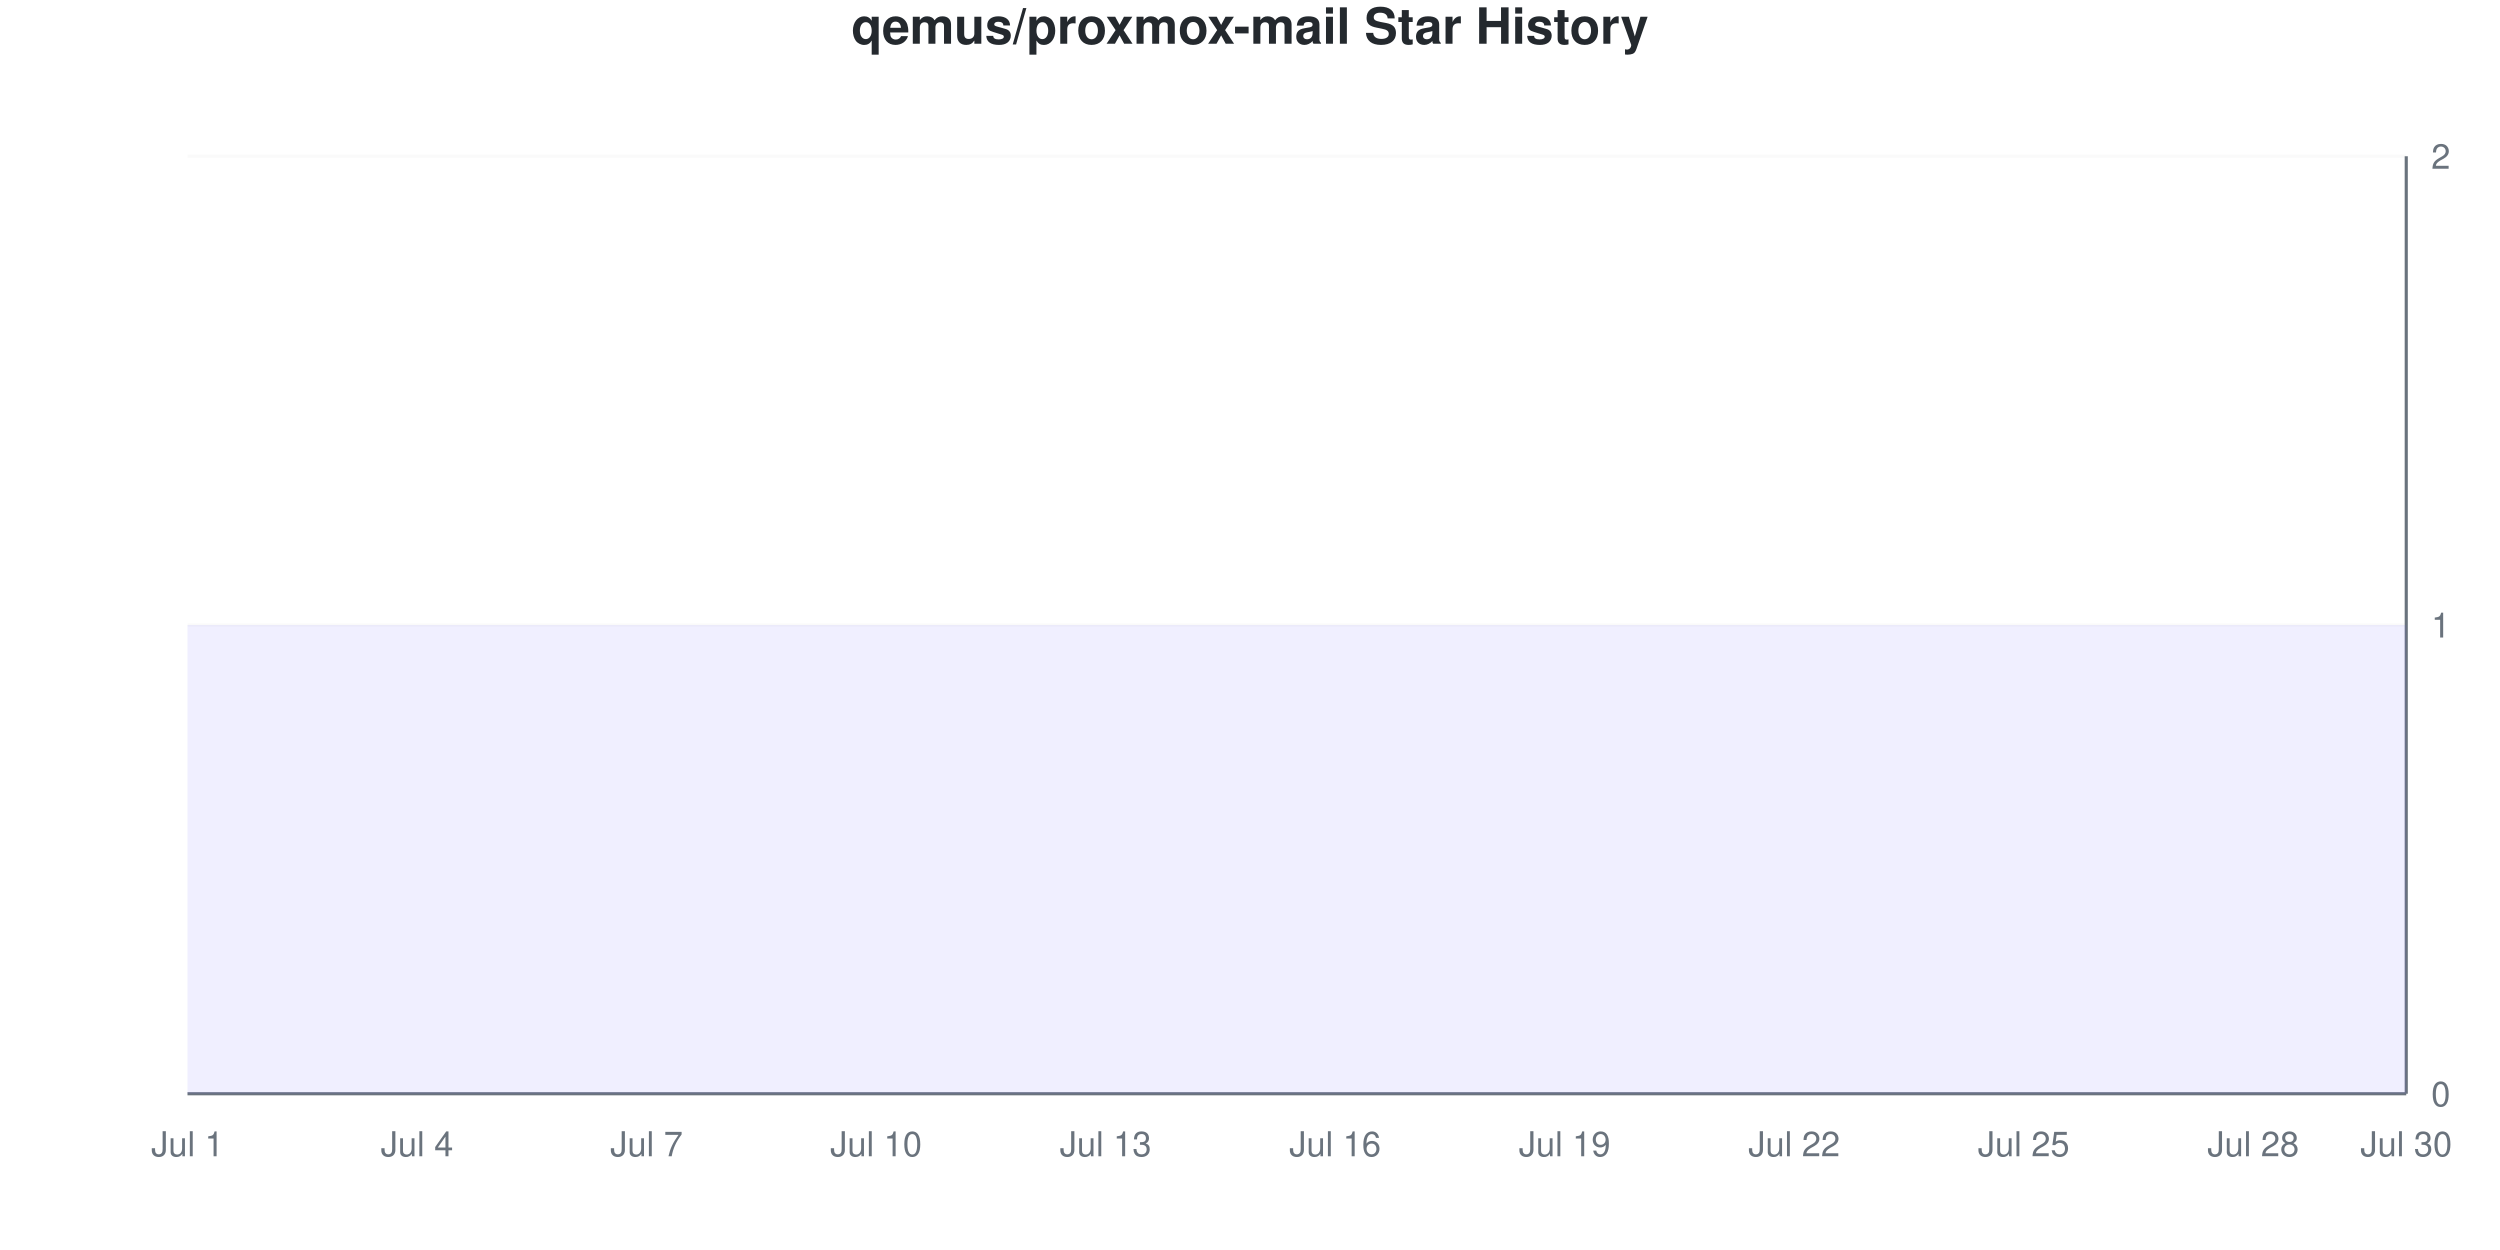
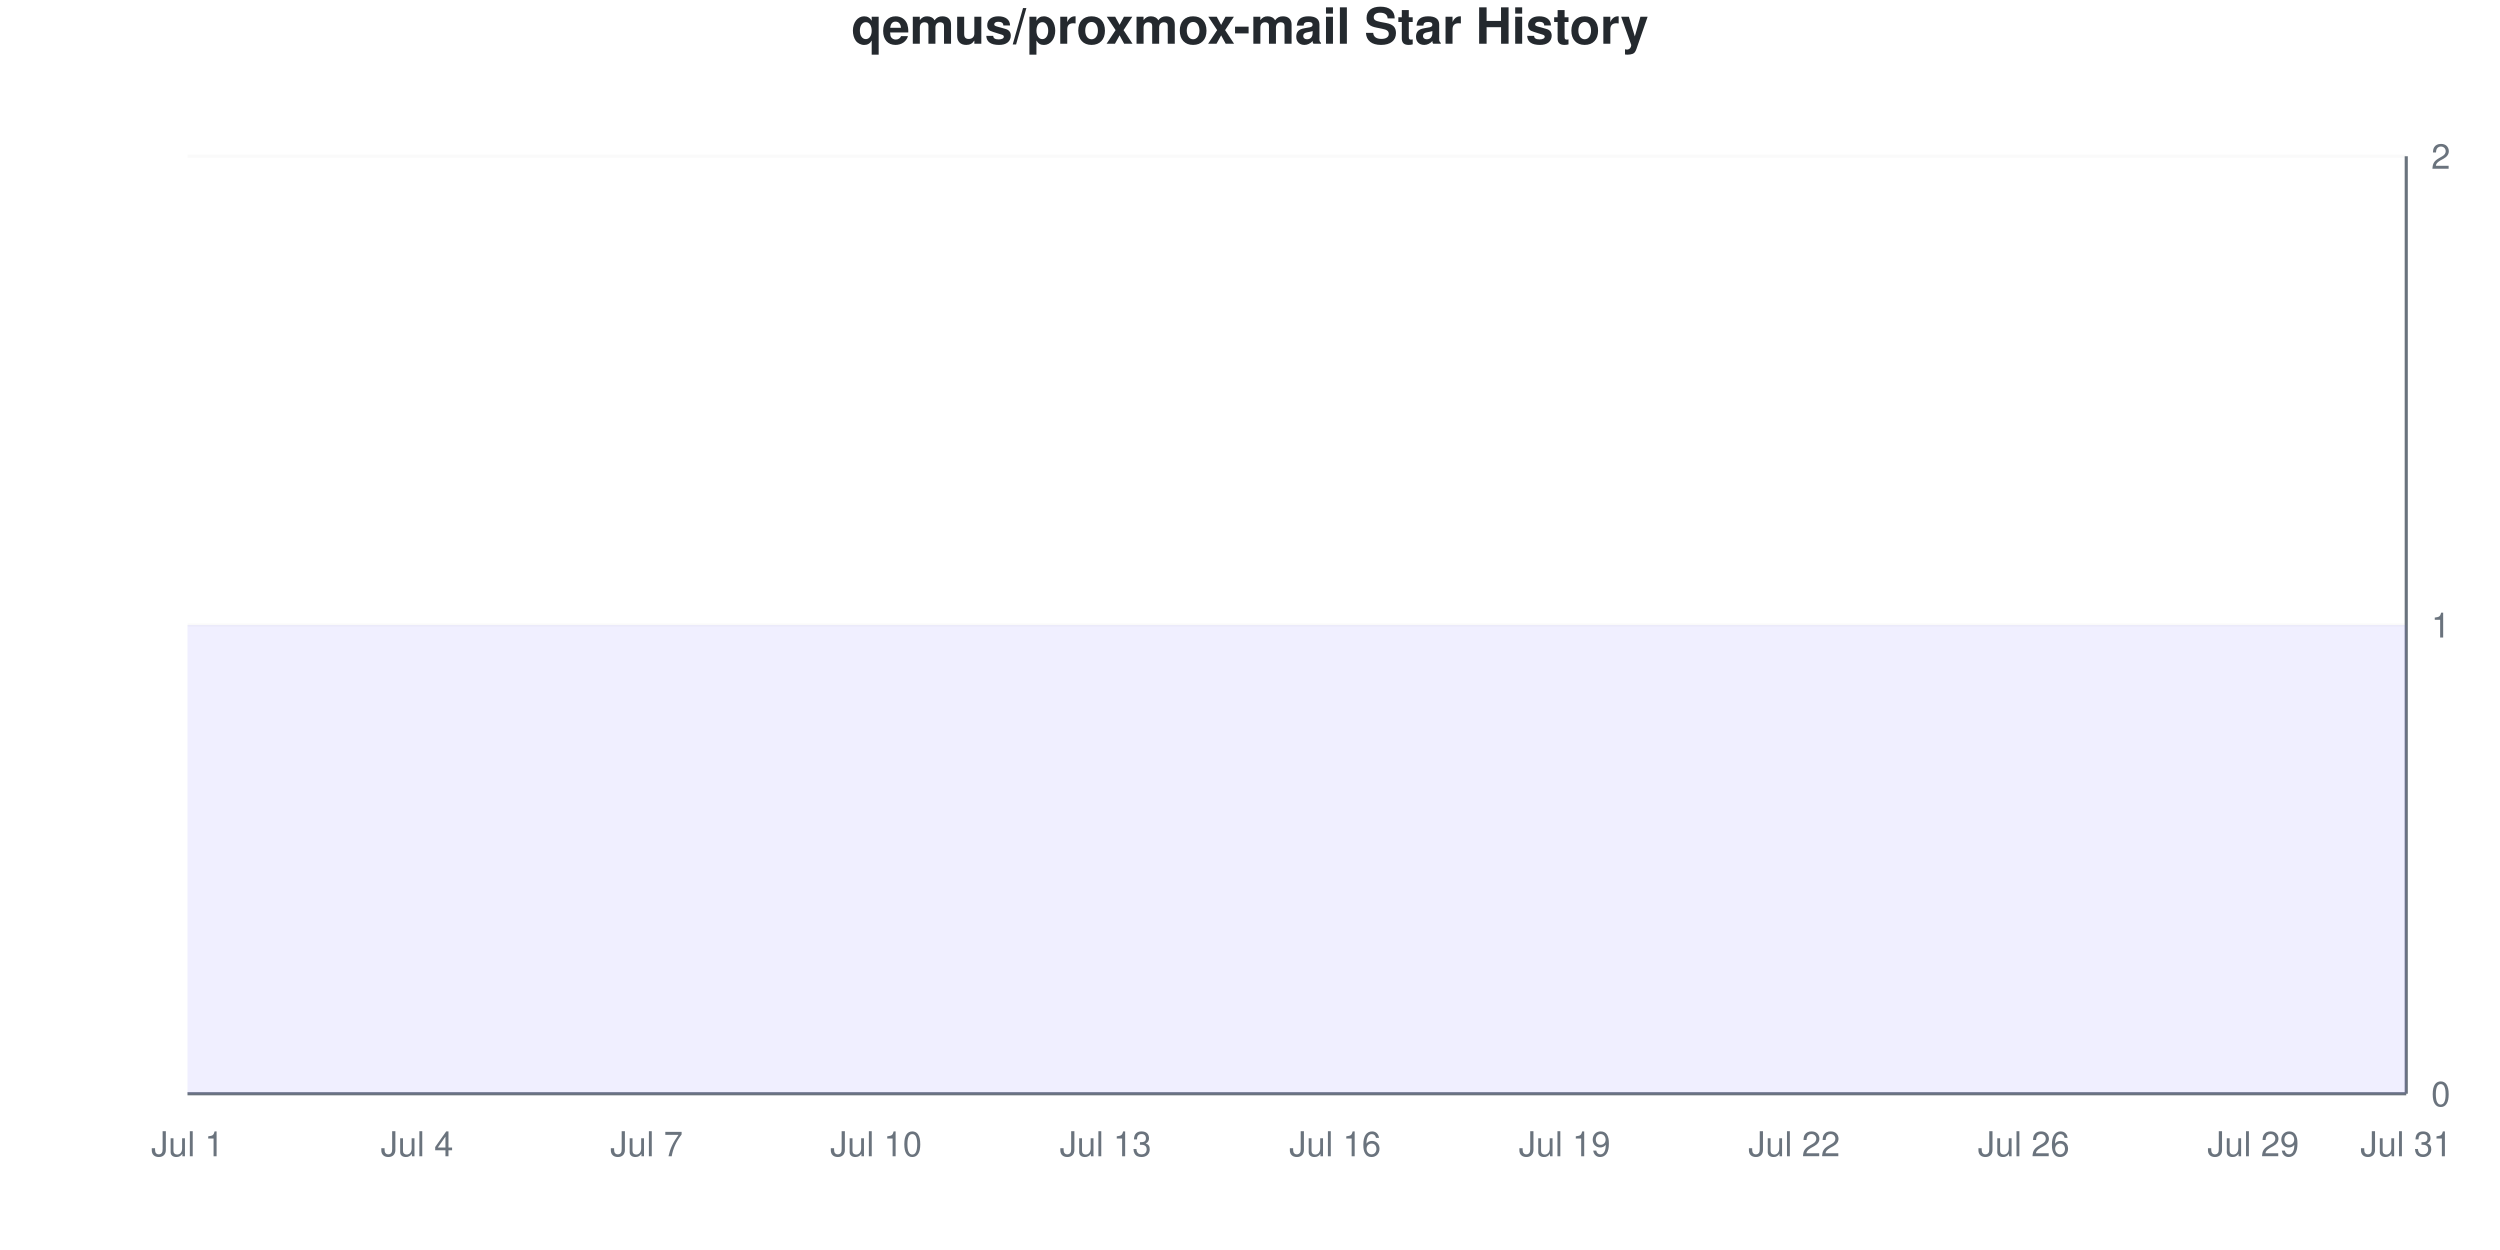
<svg xmlns="http://www.w3.org/2000/svg" viewBox="0 0 800 400" width="800" height="400">
  <style>
    @keyframes drawLine {
      to { stroke-dashoffset: 0; }
    }
    @keyframes fadeInPoint {
      from { opacity: 0; }
      to { opacity: 1; }
    }
    .data-line-0 {
      stroke-dasharray: 1290;
      stroke-dashoffset: 1290;
      animation: drawLine 2s ease-out forwards;
    }
    .data-point {
      opacity: 0;
      animation: fadeInPoint 0.5s ease-out forwards;
    }
    .chart-bg { fill: #fff; }
    .chart-text { fill: #24292e; }
    .chart-muted { fill: #6a737d; }
    .chart-grid { stroke: #eee; }
    .chart-axis { stroke: #6a737d; }
    @media (prefers-color-scheme: dark) {
      .chart-bg { fill: #0d1117; }
      .chart-text { fill: #e6edf3; }
      .chart-muted { fill: #8b949e; }
      .chart-grid { stroke: #21262d; }
      .chart-axis { stroke: #8b949e; }
    }
  </style>
  <rect width="800" height="400" class="chart-bg" />
  <text x="400" y="14" text-anchor="middle" class="chart-text" font-size="16" font-weight="bold" font-family="-apple-system, BlinkMacSystemFont, 'Segoe UI', Helvetica, Arial, sans-serif">qemus/proxmox-mail Star History</text>
  <g class="grid">
    <line x1="60" y1="350" x2="770" y2="350" class="chart-grid" stroke-opacity="0.3" />
    <text x="778" y="354" text-anchor="start" class="chart-muted" font-size="11" font-family="-apple-system, BlinkMacSystemFont, 'Segoe UI', Helvetica, Arial, sans-serif">0</text>
    <line x1="60" y1="200" x2="770" y2="200" class="chart-grid" stroke-opacity="0.3" />
    <text x="778" y="204" text-anchor="start" class="chart-muted" font-size="11" font-family="-apple-system, BlinkMacSystemFont, 'Segoe UI', Helvetica, Arial, sans-serif">1</text>
    <line x1="60" y1="50" x2="770" y2="50" class="chart-grid" stroke-opacity="0.3" />
    <text x="778" y="54" text-anchor="start" class="chart-muted" font-size="11" font-family="-apple-system, BlinkMacSystemFont, 'Segoe UI', Helvetica, Arial, sans-serif">2</text>
  </g>
  <g class="milestones">
    
  </g>
  <g class="x-axis">
    <text x="60" y="370" text-anchor="middle" class="chart-muted" font-size="11" font-family="-apple-system, BlinkMacSystemFont, 'Segoe UI', Helvetica, Arial, sans-serif">Jul 1</text>
    <text x="133.448" y="370" text-anchor="middle" class="chart-muted" font-size="11" font-family="-apple-system, BlinkMacSystemFont, 'Segoe UI', Helvetica, Arial, sans-serif">Jul 4</text>
    <text x="206.897" y="370" text-anchor="middle" class="chart-muted" font-size="11" font-family="-apple-system, BlinkMacSystemFont, 'Segoe UI', Helvetica, Arial, sans-serif">Jul 7</text>
    <text x="280.345" y="370" text-anchor="middle" class="chart-muted" font-size="11" font-family="-apple-system, BlinkMacSystemFont, 'Segoe UI', Helvetica, Arial, sans-serif">Jul 10</text>
    <text x="353.793" y="370" text-anchor="middle" class="chart-muted" font-size="11" font-family="-apple-system, BlinkMacSystemFont, 'Segoe UI', Helvetica, Arial, sans-serif">Jul 13</text>
    <text x="427.241" y="370" text-anchor="middle" class="chart-muted" font-size="11" font-family="-apple-system, BlinkMacSystemFont, 'Segoe UI', Helvetica, Arial, sans-serif">Jul 16</text>
    <text x="500.69" y="370" text-anchor="middle" class="chart-muted" font-size="11" font-family="-apple-system, BlinkMacSystemFont, 'Segoe UI', Helvetica, Arial, sans-serif">Jul 19</text>
    <text x="574.138" y="370" text-anchor="middle" class="chart-muted" font-size="11" font-family="-apple-system, BlinkMacSystemFont, 'Segoe UI', Helvetica, Arial, sans-serif">Jul 22</text>
-     <text x="647.586" y="370" text-anchor="middle" class="chart-muted" font-size="11" font-family="-apple-system, BlinkMacSystemFont, 'Segoe UI', Helvetica, Arial, sans-serif">Jul 25</text>
-     <text x="721.034" y="370" text-anchor="middle" class="chart-muted" font-size="11" font-family="-apple-system, BlinkMacSystemFont, 'Segoe UI', Helvetica, Arial, sans-serif">Jul 28</text>
-     <text x="770" y="370" text-anchor="middle" class="chart-muted" font-size="11" font-family="-apple-system, BlinkMacSystemFont, 'Segoe UI', Helvetica, Arial, sans-serif">Jul 30</text>
+     <text x="647.586" y="370" text-anchor="middle" class="chart-muted" font-size="11" font-family="-apple-system, BlinkMacSystemFont, 'Segoe UI', Helvetica, Arial, sans-serif">Jul 26</text>
+     <text x="721.034" y="370" text-anchor="middle" class="chart-muted" font-size="11" font-family="-apple-system, BlinkMacSystemFont, 'Segoe UI', Helvetica, Arial, sans-serif">Jul 29</text>
+     <text x="770" y="370" text-anchor="middle" class="chart-muted" font-size="11" font-family="-apple-system, BlinkMacSystemFont, 'Segoe UI', Helvetica, Arial, sans-serif">Jul 31</text>
  </g>
  <line x1="770" y1="50" x2="770" y2="350" class="chart-axis" stroke-width="1" />
  <line x1="60" y1="350" x2="770" y2="350" class="chart-axis" stroke-width="1" />
  <path d="M60,350 L60,200 C68.161,200 76.322,200 84.483,200 C92.644,200 100.805,200 108.966,200 C117.126,200 125.287,200 133.448,200 C141.609,200 149.77,200 157.931,200 C166.092,200 174.253,200 182.414,200 C190.575,200 198.736,200 206.897,200 C215.057,200 223.218,200 231.379,200 C239.54,200 247.701,200 255.862,200 C264.023,200 272.184,200 280.345,200 C288.506,200 296.667,200 304.828,200 C312.989,200 321.149,200 329.31,200 C337.471,200 345.632,200 353.793,200 C361.954,200 370.115,200 378.276,200 C386.437,200 394.598,200 402.759,200 C410.92,200 419.08,200 427.241,200 C435.402,200 443.563,200 451.724,200 C459.885,200 468.046,200 476.207,200 C484.368,200 492.529,200 500.69,200 C508.851,200 517.011,200 525.172,200 C533.333,200 541.494,200 549.655,200 C557.816,200 565.977,200 574.138,200 C582.299,200 590.46,200 598.621,200 C606.782,200 614.943,200 623.103,200 C631.264,200 639.425,200 647.586,200 C655.747,200 663.908,200 672.069,200 C680.23,200 688.391,200 696.552,200 C704.713,200 712.874,200 721.034,200 C729.195,200 737.356,200 745.517,200 C753.678,200 761.839,200 770,200 L770,350 L60,350 Z" fill="#6b63ff" fill-opacity="0.1" />
  <path d="M60,350 L60,200 C68.161,200 76.322,200 84.483,200 C92.644,200 100.805,200 108.966,200 C117.126,200 125.287,200 133.448,200 C141.609,200 149.77,200 157.931,200 C166.092,200 174.253,200 182.414,200 C190.575,200 198.736,200 206.897,200 C215.057,200 223.218,200 231.379,200 C239.54,200 247.701,200 255.862,200 C264.023,200 272.184,200 280.345,200 C288.506,200 296.667,200 304.828,200 C312.989,200 321.149,200 329.31,200 C337.471,200 345.632,200 353.793,200 C361.954,200 370.115,200 378.276,200 C386.437,200 394.598,200 402.759,200 C410.92,200 419.08,200 427.241,200 C435.402,200 443.563,200 451.724,200 C459.885,200 468.046,200 476.207,200 C484.368,200 492.529,200 500.69,200 C508.851,200 517.011,200 525.172,200 C533.333,200 541.494,200 549.655,200 C557.816,200 565.977,200 574.138,200 C582.299,200 590.46,200 598.621,200 C606.782,200 614.943,200 623.103,200 C631.264,200 639.425,200 647.586,200 C655.747,200 663.908,200 672.069,200 C680.23,200 688.391,200 696.552,200 C704.713,200 712.874,200 721.034,200 C729.195,200 737.356,200 745.517,200 C753.678,200 761.839,200 770,200" fill="none" stroke="#6b63ff" stroke-width="2.5" class="data-line-0" />
  <g class="points">
    <circle cx="60" cy="200" r="4" fill="#6b63ff" class="data-point" style="animation-delay: 1.50s" />
    <circle cx="84.483" cy="200" r="4" fill="#6b63ff" class="data-point" style="animation-delay: 1.55s" />
    <circle cx="108.966" cy="200" r="4" fill="#6b63ff" class="data-point" style="animation-delay: 1.60s" />
    <circle cx="133.448" cy="200" r="4" fill="#6b63ff" class="data-point" style="animation-delay: 1.65s" />
    <circle cx="157.931" cy="200" r="4" fill="#6b63ff" class="data-point" style="animation-delay: 1.70s" />
    <circle cx="182.414" cy="200" r="4" fill="#6b63ff" class="data-point" style="animation-delay: 1.75s" />
    <circle cx="206.897" cy="200" r="4" fill="#6b63ff" class="data-point" style="animation-delay: 1.80s" />
    <circle cx="231.379" cy="200" r="4" fill="#6b63ff" class="data-point" style="animation-delay: 1.85s" />
    <circle cx="255.862" cy="200" r="4" fill="#6b63ff" class="data-point" style="animation-delay: 1.90s" />
    <circle cx="280.345" cy="200" r="4" fill="#6b63ff" class="data-point" style="animation-delay: 1.95s" />
    <circle cx="304.828" cy="200" r="4" fill="#6b63ff" class="data-point" style="animation-delay: 2.00s" />
    <circle cx="329.31" cy="200" r="4" fill="#6b63ff" class="data-point" style="animation-delay: 2.05s" />
    <circle cx="353.793" cy="200" r="4" fill="#6b63ff" class="data-point" style="animation-delay: 2.10s" />
    <circle cx="378.276" cy="200" r="4" fill="#6b63ff" class="data-point" style="animation-delay: 2.15s" />
    <circle cx="402.759" cy="200" r="4" fill="#6b63ff" class="data-point" style="animation-delay: 2.20s" />
    <circle cx="427.241" cy="200" r="4" fill="#6b63ff" class="data-point" style="animation-delay: 2.25s" />
    <circle cx="451.724" cy="200" r="4" fill="#6b63ff" class="data-point" style="animation-delay: 2.30s" />
    <circle cx="476.207" cy="200" r="4" fill="#6b63ff" class="data-point" style="animation-delay: 2.35s" />
    <circle cx="500.69" cy="200" r="4" fill="#6b63ff" class="data-point" style="animation-delay: 2.40s" />
    <circle cx="525.172" cy="200" r="4" fill="#6b63ff" class="data-point" style="animation-delay: 2.45s" />
    <circle cx="549.655" cy="200" r="4" fill="#6b63ff" class="data-point" style="animation-delay: 2.50s" />
    <circle cx="574.138" cy="200" r="4" fill="#6b63ff" class="data-point" style="animation-delay: 2.55s" />
    <circle cx="598.621" cy="200" r="4" fill="#6b63ff" class="data-point" style="animation-delay: 2.60s" />
    <circle cx="623.103" cy="200" r="4" fill="#6b63ff" class="data-point" style="animation-delay: 2.65s" />
    <circle cx="647.586" cy="200" r="4" fill="#6b63ff" class="data-point" style="animation-delay: 2.70s" />
    <circle cx="672.069" cy="200" r="4" fill="#6b63ff" class="data-point" style="animation-delay: 2.75s" />
    <circle cx="696.552" cy="200" r="4" fill="#6b63ff" class="data-point" style="animation-delay: 2.80s" />
    <circle cx="721.034" cy="200" r="4" fill="#6b63ff" class="data-point" style="animation-delay: 2.85s" />
    <circle cx="745.517" cy="200" r="4" fill="#6b63ff" class="data-point" style="animation-delay: 2.90s" />
    <circle cx="770" cy="200" r="4" fill="#6b63ff" class="data-point" style="animation-delay: 2.95s" />
  </g>
</svg>
